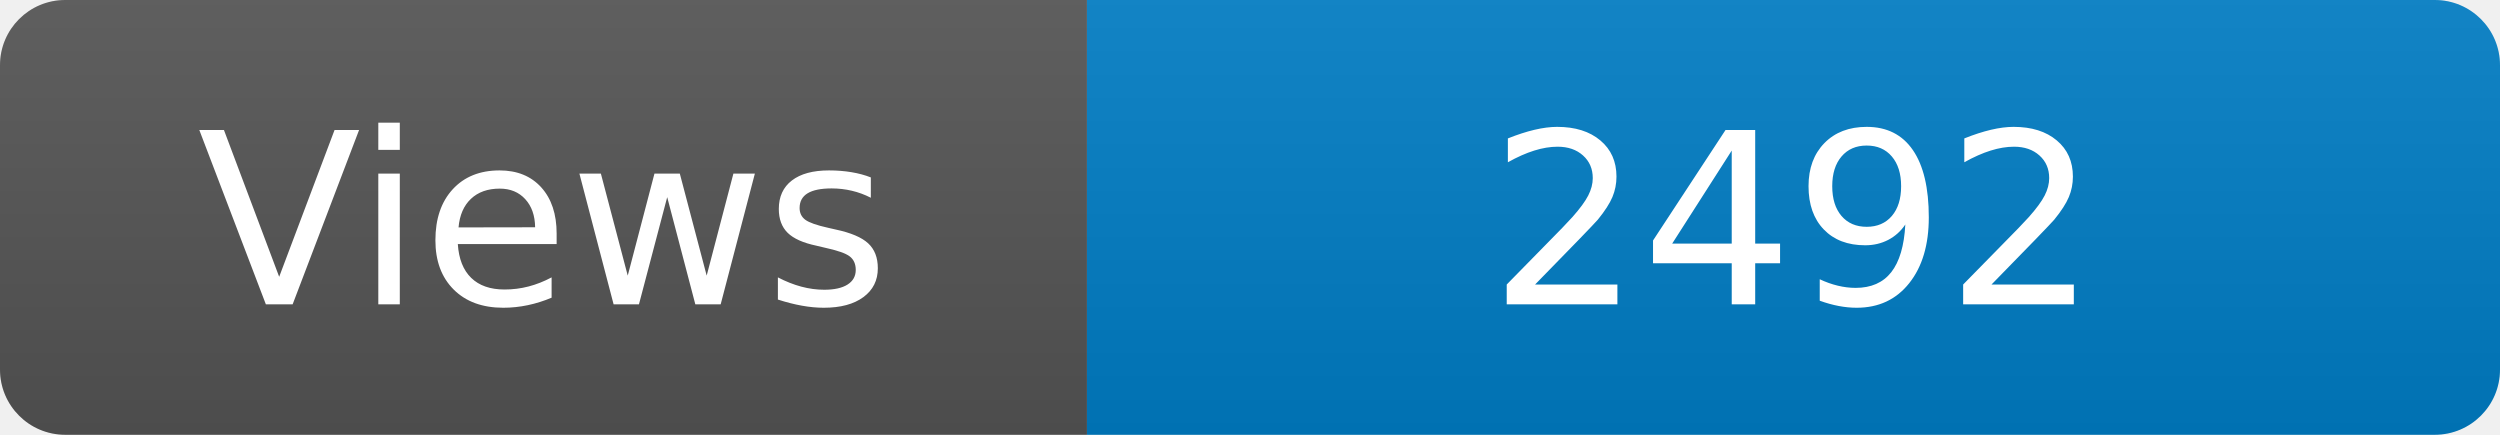
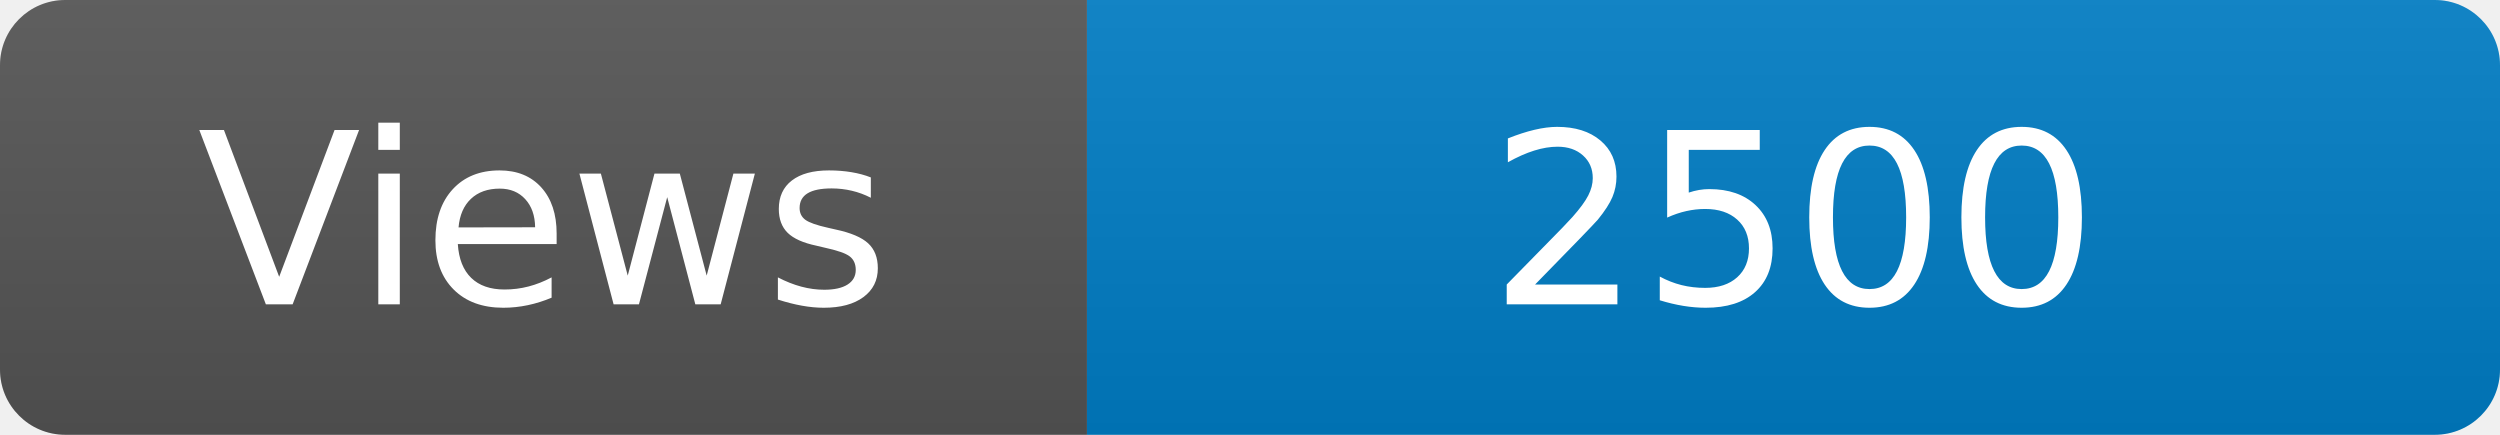
<svg xmlns="http://www.w3.org/2000/svg" width="115" height="20" role="img" aria-label="Maintained?: yes">
  <linearGradient id="s" x2="0" y2="100%">
    <stop offset="0" stop-color="#bbb" stop-opacity=".1" />
    <stop offset="1" stop-opacity=".1" />
  </linearGradient>
  <clipPath id="r">
    <rect width="115" height="20" rx="3" fill="#fff" />
  </clipPath>
  <g clip-path="url(#r)">
    <rect width="50" height="20" fill="#555" />
    <rect x="50" width="160" height="20" fill="#007ec6" />
    <rect width="115" height="20" fill="url(#s)" />
  </g>
  <g fill="#fff" text-anchor="middle" font-family="Verdana,Geneva,DejaVu Sans,sans-serif" font-size="110">
    <text x="250" y="140" transform="scale(.1)" fill="#fff">Views</text>
-     <text x="825" y="140" transform="scale(.1)" fill="#fff">2492</text>
+     <text x="825" y="140" transform="scale(.1)" fill="#fff">2500</text>
  </g>
</svg>
